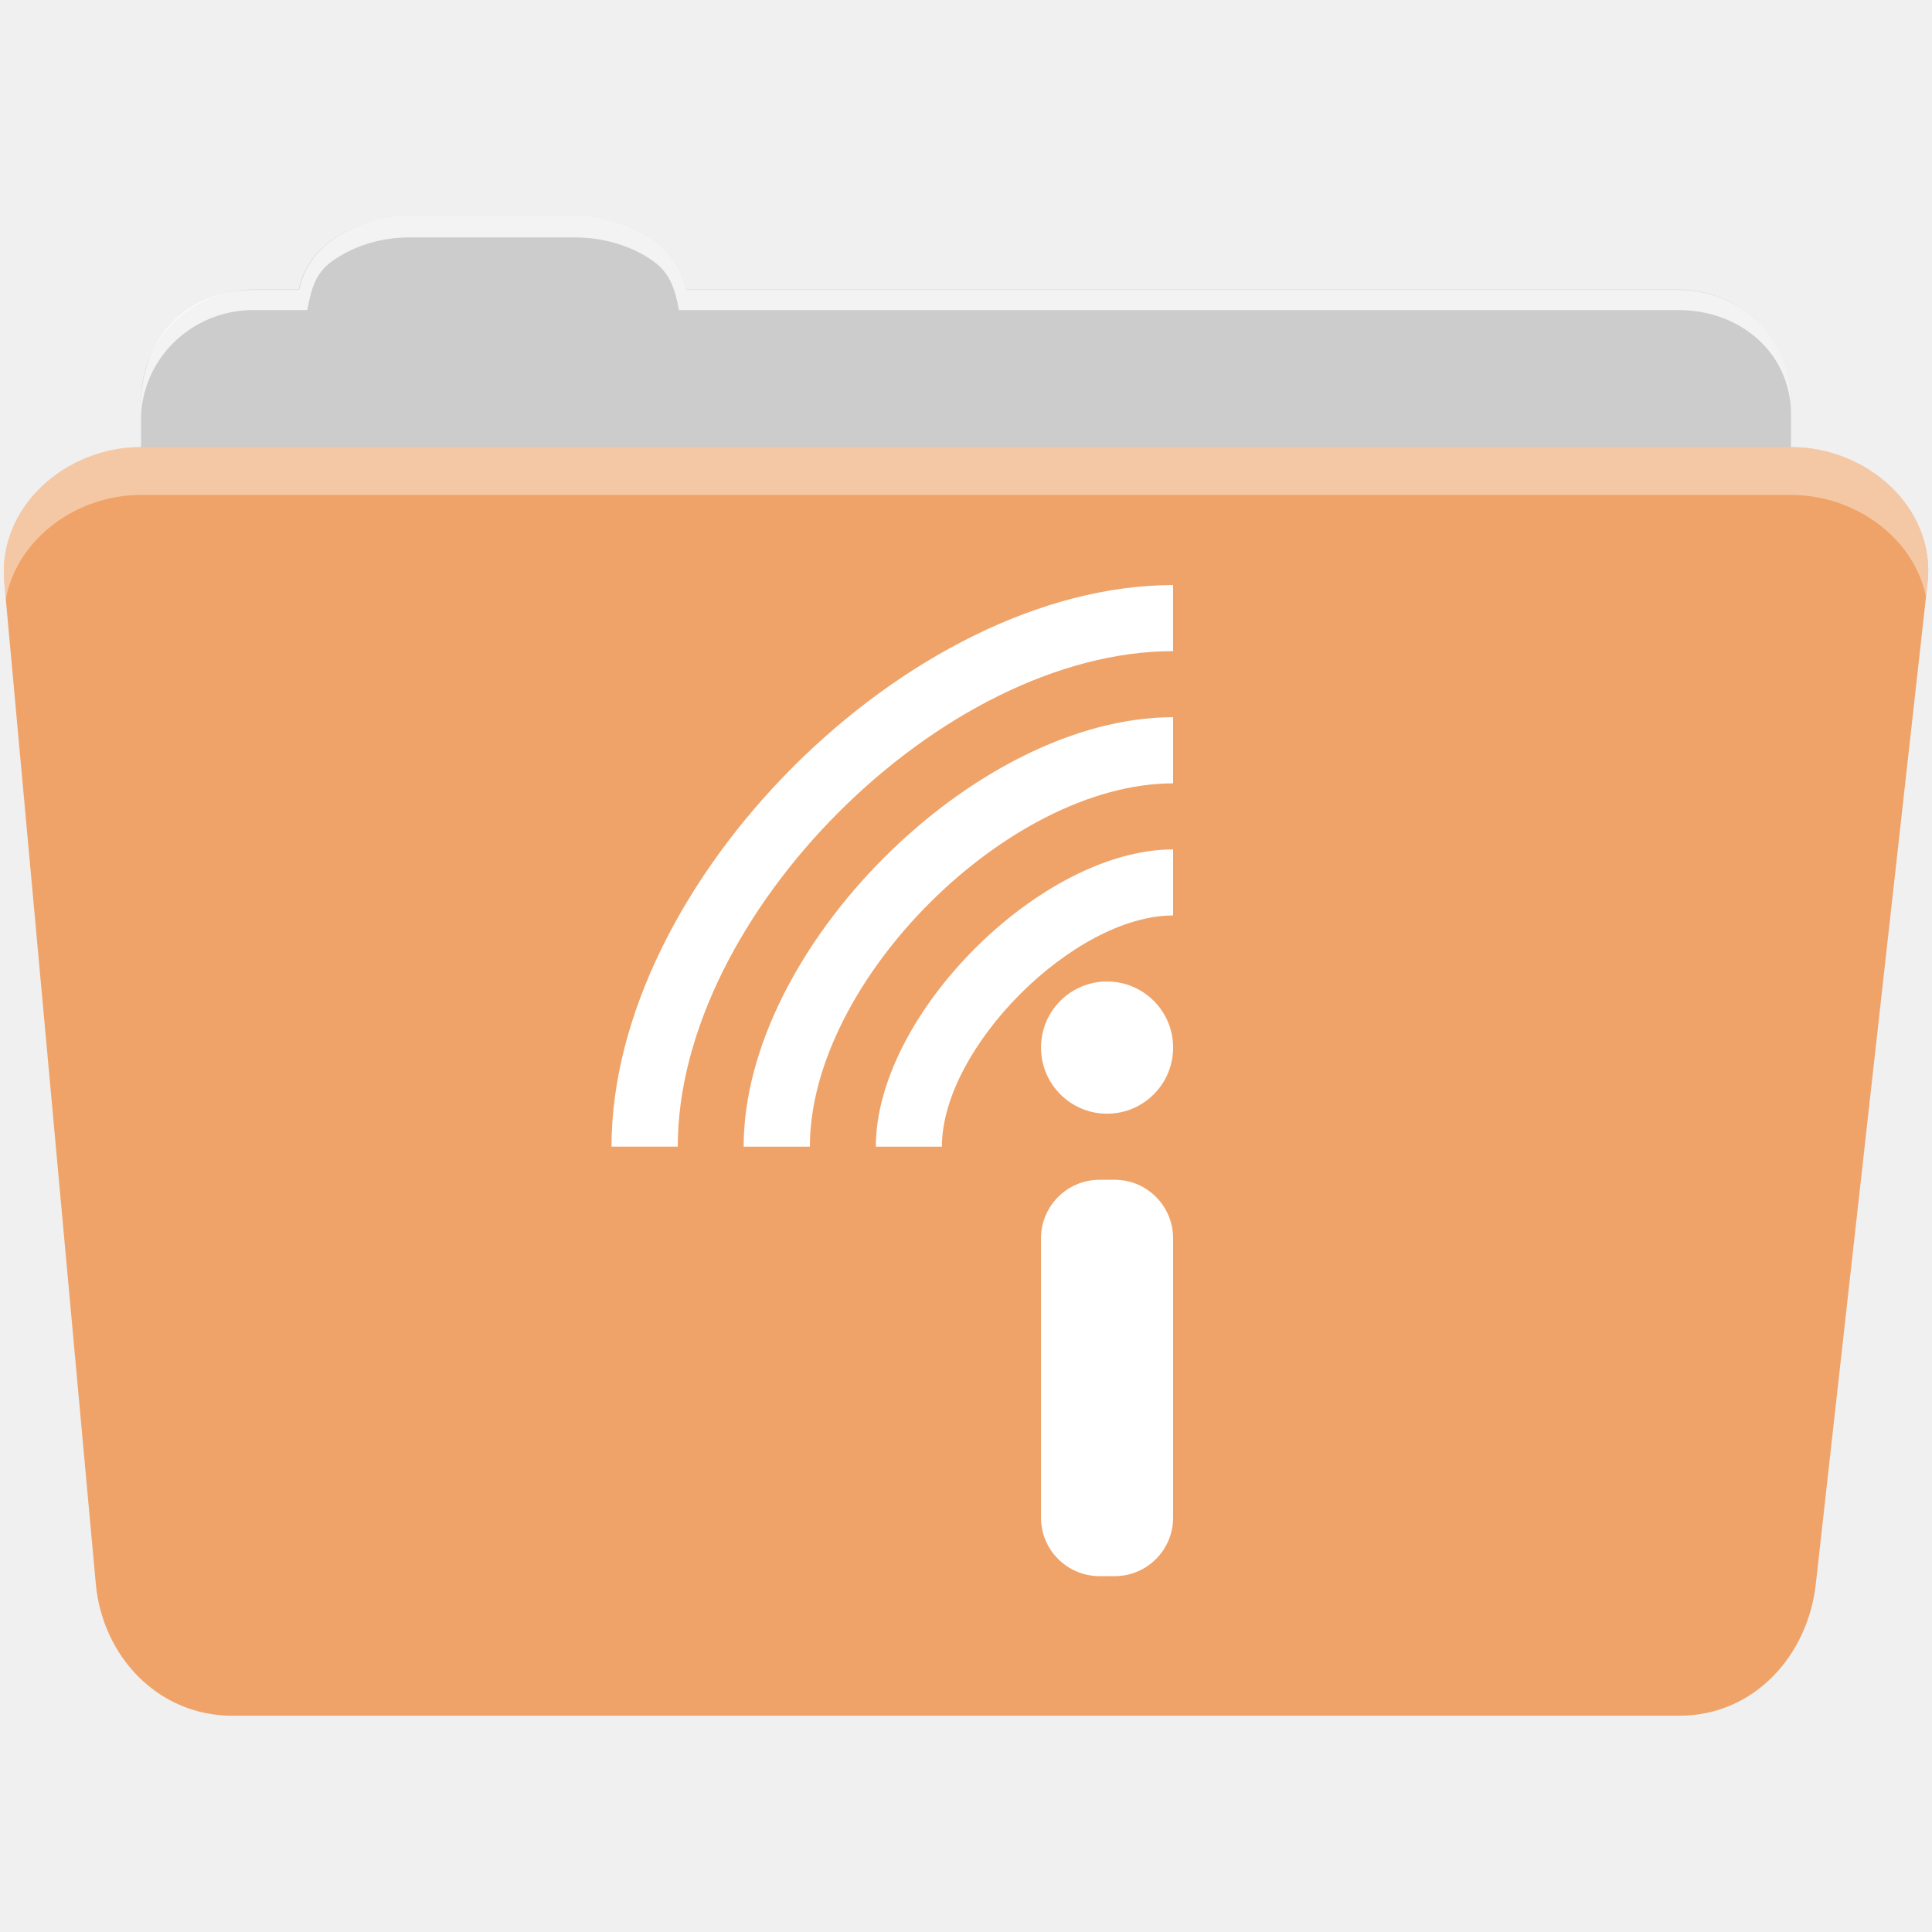
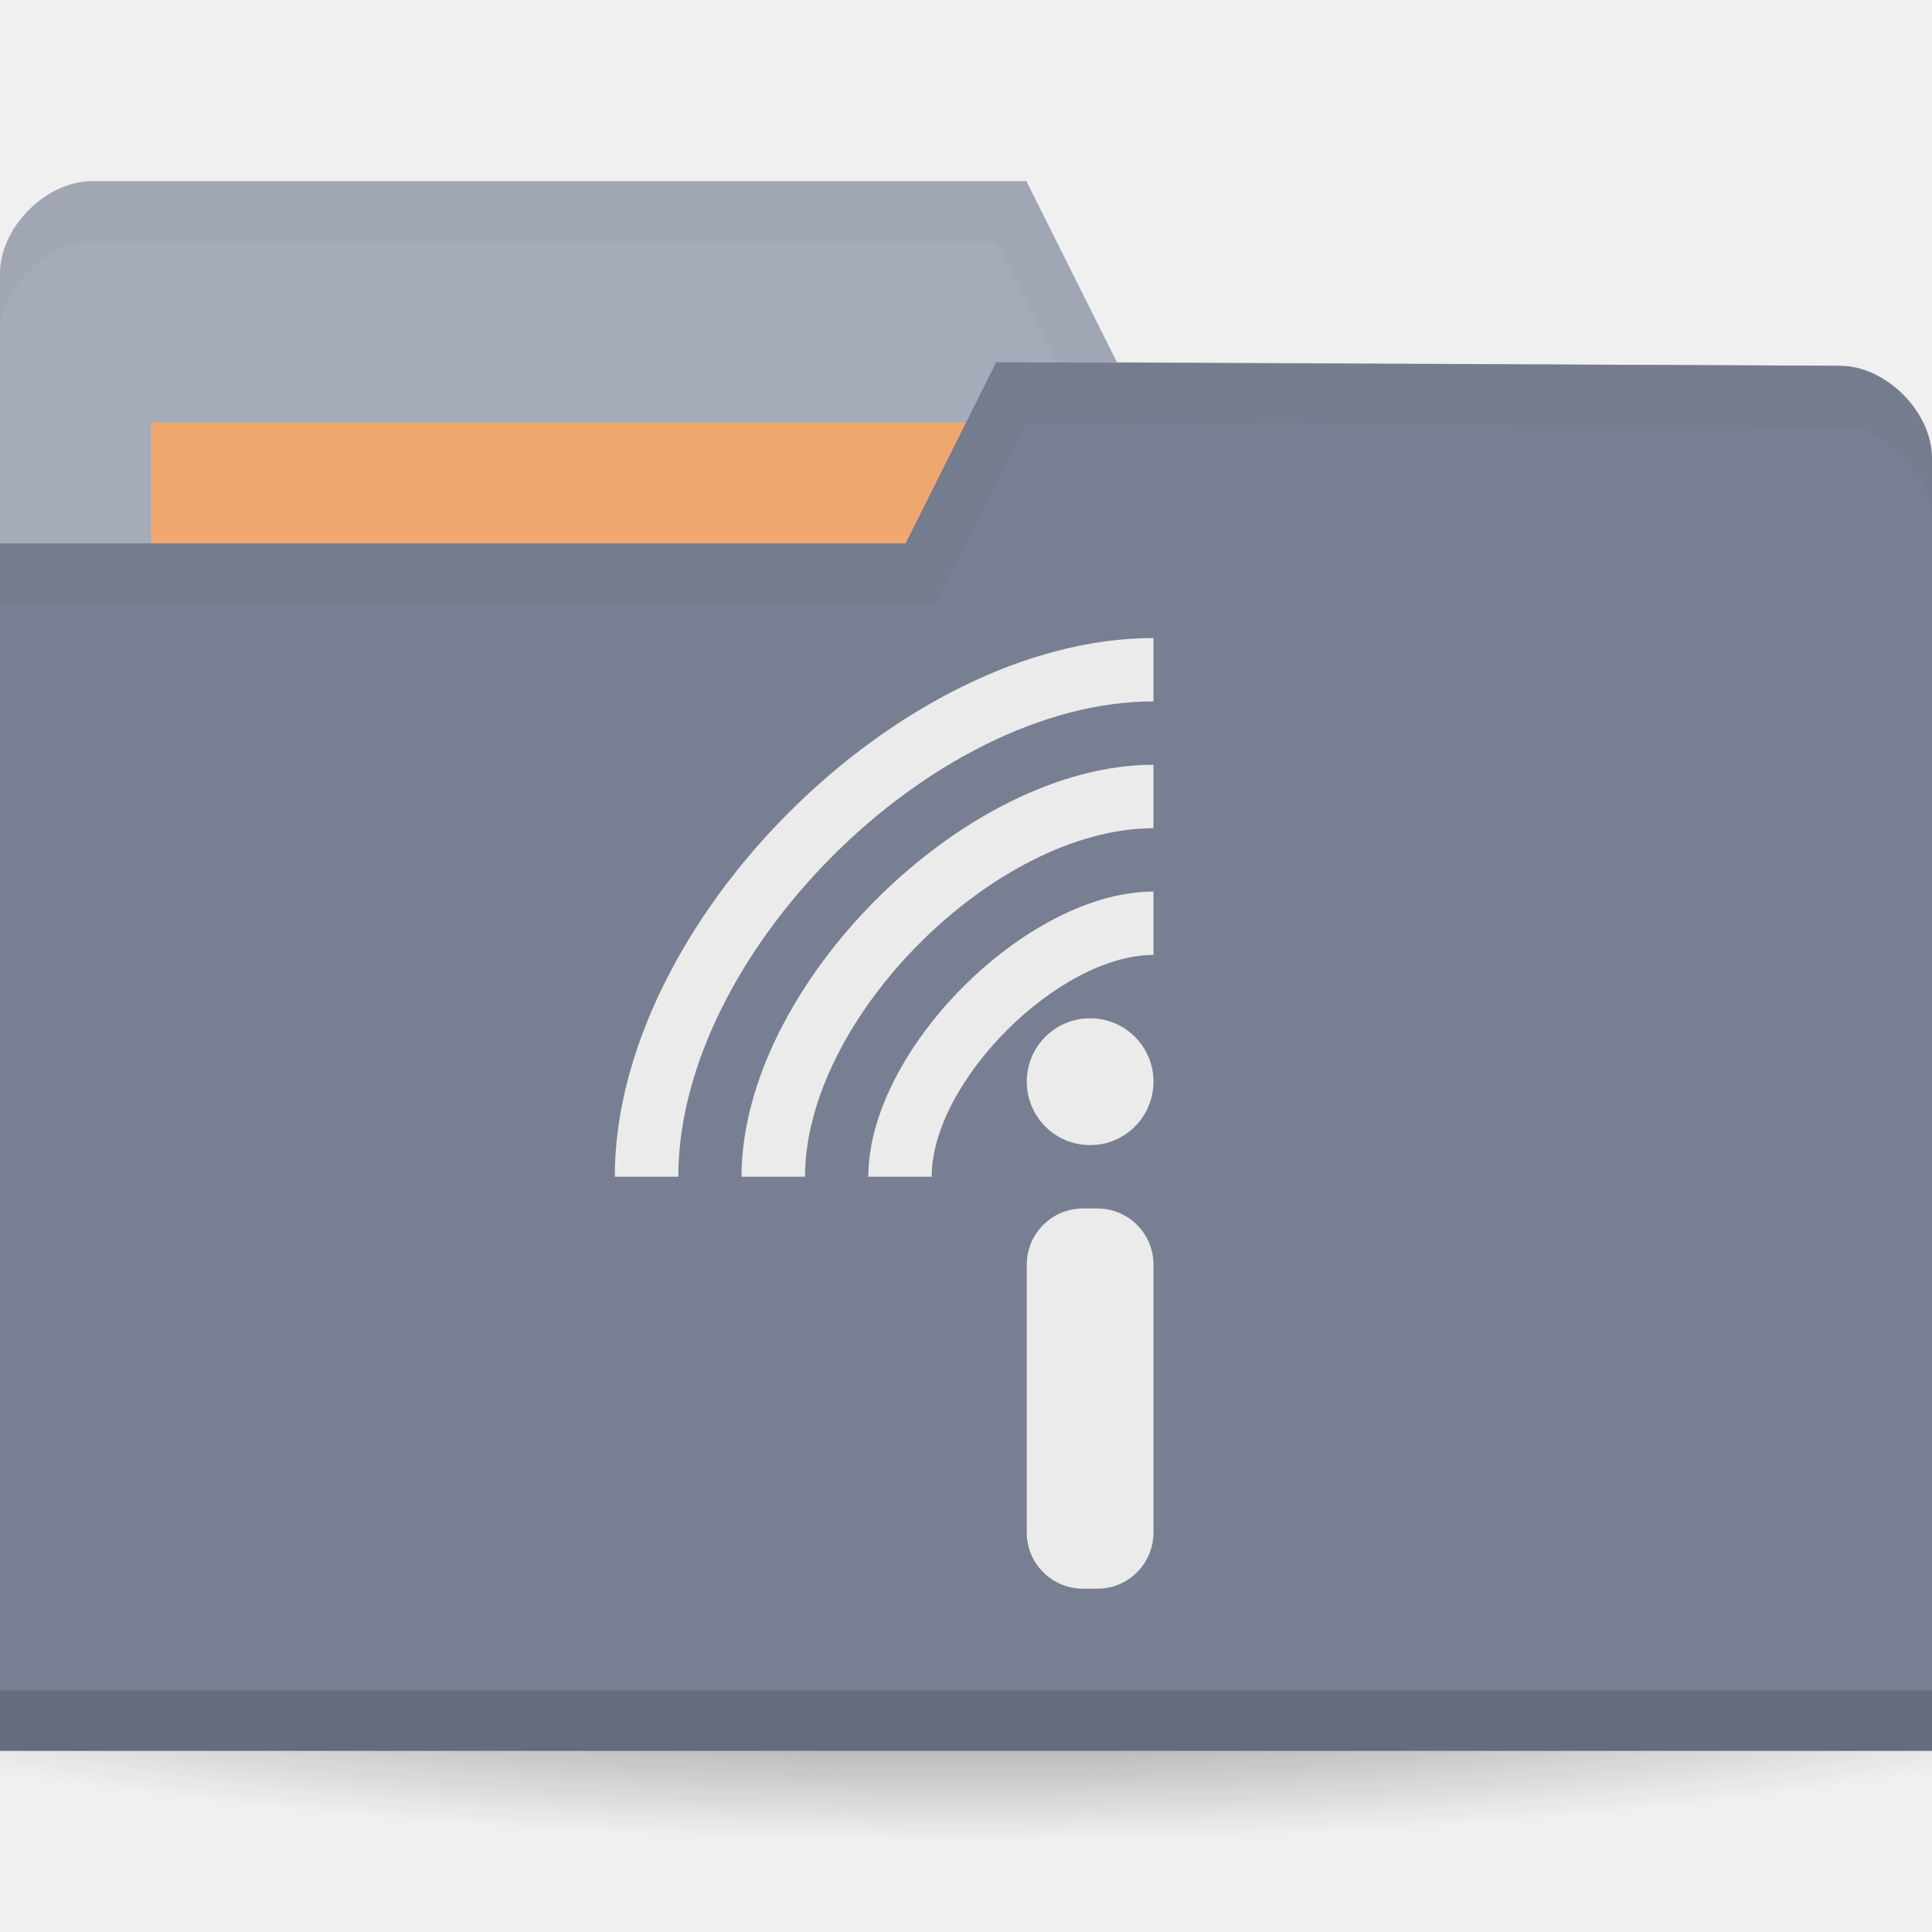
- <svg xmlns="http://www.w3.org/2000/svg" height="512" width="512">
-   <path d="M108.63 57.389c-7.962-.002-15.227 2.292-20.692 6.218-4.545 3.267-7.75 7.873-8.752 13.13h-11.91c-16.446 0-29.882 13.03-29.882 29.2v66.737c0 16.17 13.436 29.19 29.883 29.19h377.47c16.447 0 29.883-13.03 29.883-29.19V105.94c0-16.17-13.436-29.2-29.883-29.2h-262.91c-1-5.257-4.208-9.863-8.753-13.13-5.465-3.928-12.73-6.22-20.693-6.22h-43.76" fill="#ccc" fill-rule="evenodd" />
-   <path d="M37.36 118.478c-19.927 0-38.06 15.82-36.23 35.854l24.26 265.41c1.734 18.966 16.272 34.947 36.2 34.947H445c19.934 0 34.1-16.05 36.2-34.854l29.633-265.41c1.123-10.05-3.137-19.263-9.97-25.663-6.834-6.4-16.26-10.285-26.22-10.285H37.372" fill="#efa369" fill-rule="evenodd" />
-   <path d="M108.55 57.309c-7.962-.002-15.11 2.401-20.57 6.329-4.546 3.264-7.703 7.93-8.704 13.185h-12.13c-17.677 0-29.802 12.772-29.802 30.662v3.956c0-16.17 13.355-29.27 29.802-29.27h14.286c1-5.256 2-9.657 6.55-12.923 5.464-3.927 12.608-6.33 20.57-6.33h43.78c7.964 0 15.372 2.403 20.836 6.33 4.545 3.266 5.766 7.668 6.77 12.923h264.88c16.446 0 29.8 11.455 29.8 27.625v-3.956c0-16.17-13.354-29.01-29.8-29.01h-262.95c-1-5.256-4.16-9.92-8.704-13.187-5.465-3.927-12.872-6.33-20.835-6.33z" fill="#fff" fill-rule="evenodd" opacity=".764" />
-   <path d="M37.35 118.47c-19.927 0-38.05 15.84-36.22 35.874l.407 4.375c3-15.937 18.732-27.564 35.813-27.564h437.28c9.966 0 19.386 3.882 26.22 10.28 4.736 4.436 8.234 10.21 9.563 16.69l.406-3.69c1.122-10.05-3.135-19.287-9.97-25.687-6.833-6.4-16.252-10.282-26.22-10.282H37.35" fill="#fff" fill-rule="evenodd" opacity=".4" />
-   <path d="M310.888 155.05c-70.037 0-148.827 78.788-148.827 148.825h17.506l.046-.022c0-61.248 69.993-131.293 131.27-131.293v-17.504m0 35.01c-52.525 0-113.81 61.32-113.81 113.817H214.6l.023-.022c0-43.773 52.49-96.262 96.263-96.262V190.07m0 35.032c-35.018 0-78.782 43.767-78.782 78.782h17.505c0-26.264 35.013-61.278 61.277-61.278V225.1m-17.505 35.01c-9.672 0-17.504 7.832-17.504 17.506 0 9.672 7.83 17.528 17.504 17.528 9.672 0 17.505-7.854 17.505-17.528 0-9.672-7.83-17.505-17.505-17.505m-1.978 52.542c-8.58 0-15.524 6.947-15.524 15.524v74.02c0 8.552 6.947 15.5 15.524 15.5h4.003c8.553 0 15.48-6.95 15.48-15.5v-74.02c0-8.58-6.928-15.524-15.48-15.524z" fill="#fff" />
+ <svg xmlns="http://www.w3.org/2000/svg" height="256" width="256" id="svg2" version="1.1">
+   <defs id="defs29" />
+   <radialGradient id="a" cx="-25" cy="203.5" gradientTransform="matrix(1 0 0 .7857143 0 43.60714)" gradientUnits="userSpaceOnUse" r="35">
+     <stop offset="0" id="stop5" />
+     <stop offset="1" stop-opacity="0" id="stop7" />
+   </radialGradient>
+   <g transform="translate(0 -796.3622)" id="g9">
+     <path d="m10 203.5a35 27.5 0 1 1 -70 0 35 27.5 0 1 1 70 0z" fill="url(#a)" opacity=".55" transform="matrix(5.085714 0 0 1.090909 255.1429 788.3622)" id="path11" />
+     <path d="m0 832.598v171.294h256v-85.647l-12.19-73.412-95.81-.47-12-24h-123.81c-6.095 0-12.19 6.118-12.19 12.235z" fill="#a5abb9" id="path13" />
+     <path d="m20 852.362h126.286v47.529h-126.286z" fill="#f1a86f" id="path15" />
+     <path d="m12.25 820.362c-6.095 0-12.25 6.132-12.25 12.25v8c0-6.118 6.155-12.25 12.25-12.25h119.75l12 24 99.75.5 12.25 73.375v-8l-12.25-73.375-95.75-.5-12-24z" opacity=".03" id="path17" />
+     <path d="m256 857.068v171.294h-256v-160h120l12-24 111.81.47c6.095 0 12.19 6.118 12.19 12.236z" fill="#787f92" id="path19" />
+     <path d="m0 1020.362v8h256v-8z" opacity=".15" id="path21" />
+     <path d="m134.095 850.951l-30.476 18.353h18.286z" fill="none" id="path23" />
+     <path d="m132 844.362l-12 24h-120v8h124l12-24 107.75.5c6.095 0 12.25 6.132 12.25 12.25v-8c0-6.118-6.155-12.25-12.25-12.25z" opacity=".03" id="path25" />
+   </g>
+   <path style="color:#000000;clip-rule:nonzero;display:inline;overflow:visible;visibility:visible;opacity:1;isolation:auto;mix-blend-mode:normal;color-interpolation:sRGB;color-interpolation-filters:linearRGB;solid-color:#000000;solid-opacity:1;fill:#ebebeb;fill-opacity:1;fill-rule:nonzero;stroke-width:1;stroke-linecap:butt;stroke-linejoin:miter;stroke-miterlimit:4;stroke-dasharray:none;stroke-dashoffset:0;stroke-opacity:1;color-rendering:auto;image-rendering:auto;shape-rendering:auto;text-rendering:auto;enable-background:accumulate" id="path8" d="m 152.842,84.541 c -33.591,0 -71.379,37.788 -71.379,71.379 l 8.395,0 0.022,-0.011 c 0,-29.376 33.57,-62.97 62.96,-62.97 l 0,-8.395 m 0,16.791 c -25.192,0 -54.586,29.411 -54.586,54.589 l 8.407,0 0.011,-0.011 c 0,-20.995 25.175,-46.169 46.169,-46.169 l 0,-8.407 m 0,16.802 c -16.795,0 -37.785,20.991 -37.785,37.785 l 8.395,0 c 0,-12.596 16.793,-29.39 29.39,-29.39 l 0,-8.395 m -8.395,16.791 c -4.639,0 -8.395,3.756 -8.395,8.395 0,4.639 3.756,8.407 8.395,8.407 4.639,0 8.395,-3.767 8.395,-8.407 0,-4.639 -3.756,-8.395 -8.395,-8.395 m -0.949,25.199 c -4.115,0 -7.445,3.332 -7.445,7.445 l 0,35.501 c 0,4.102 3.332,7.435 7.445,7.435 l 1.92,0 c 4.102,0 7.424,-3.333 7.424,-7.435 l 0,-35.501 c 0,-4.115 -3.322,-7.445 -7.424,-7.445 z" />
</svg>
